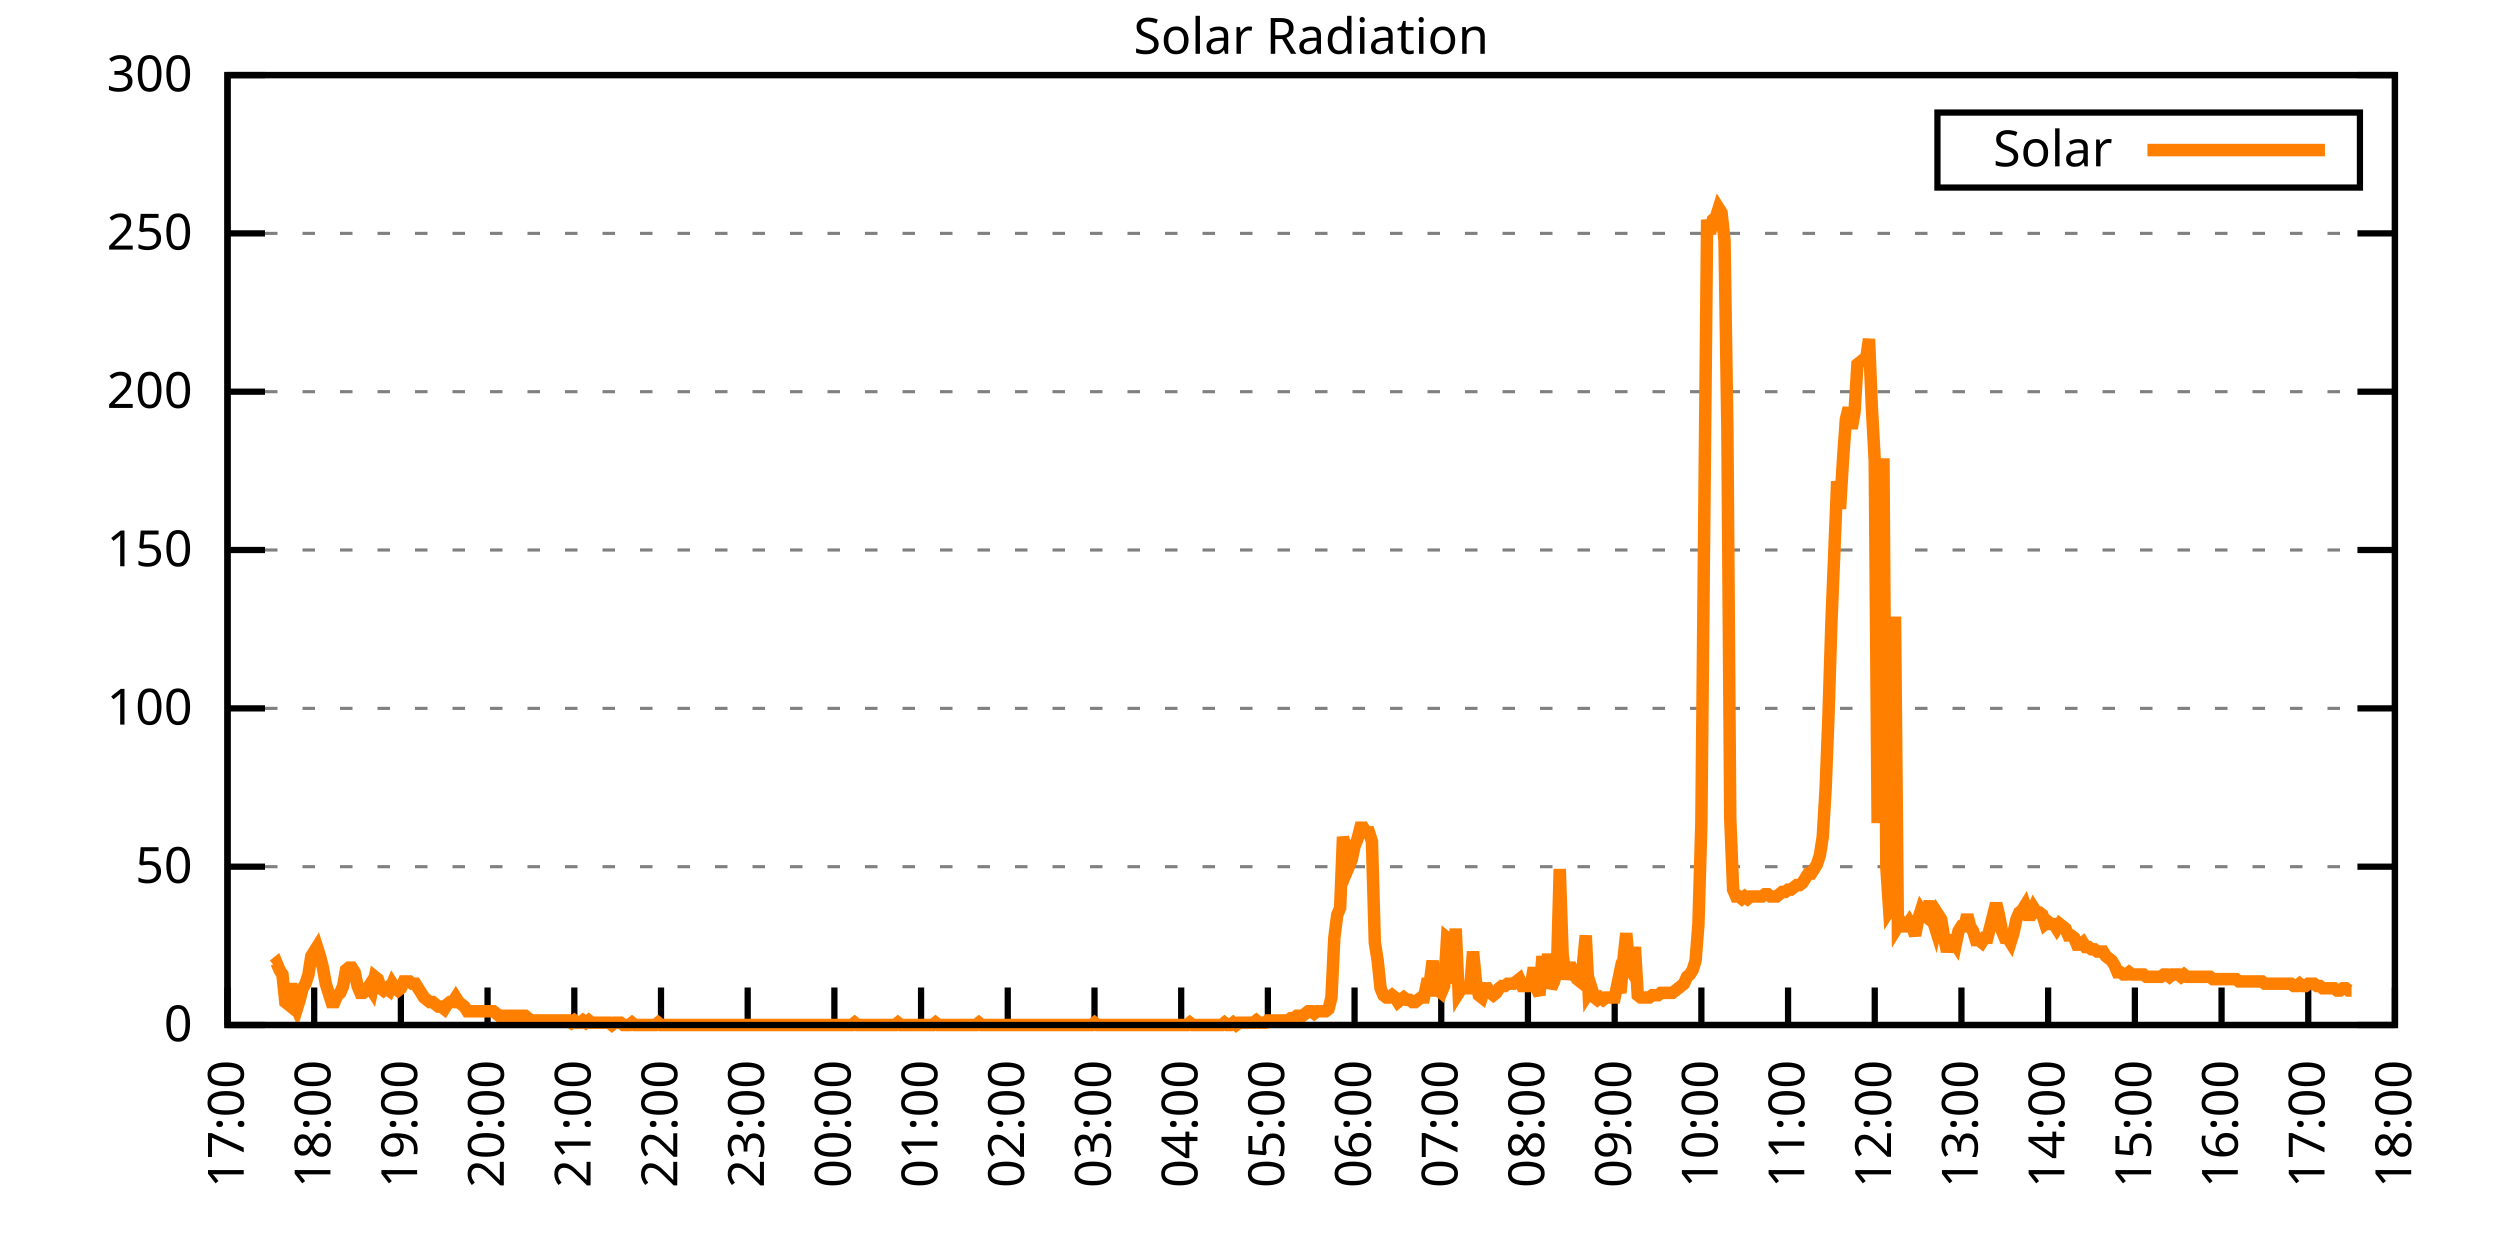
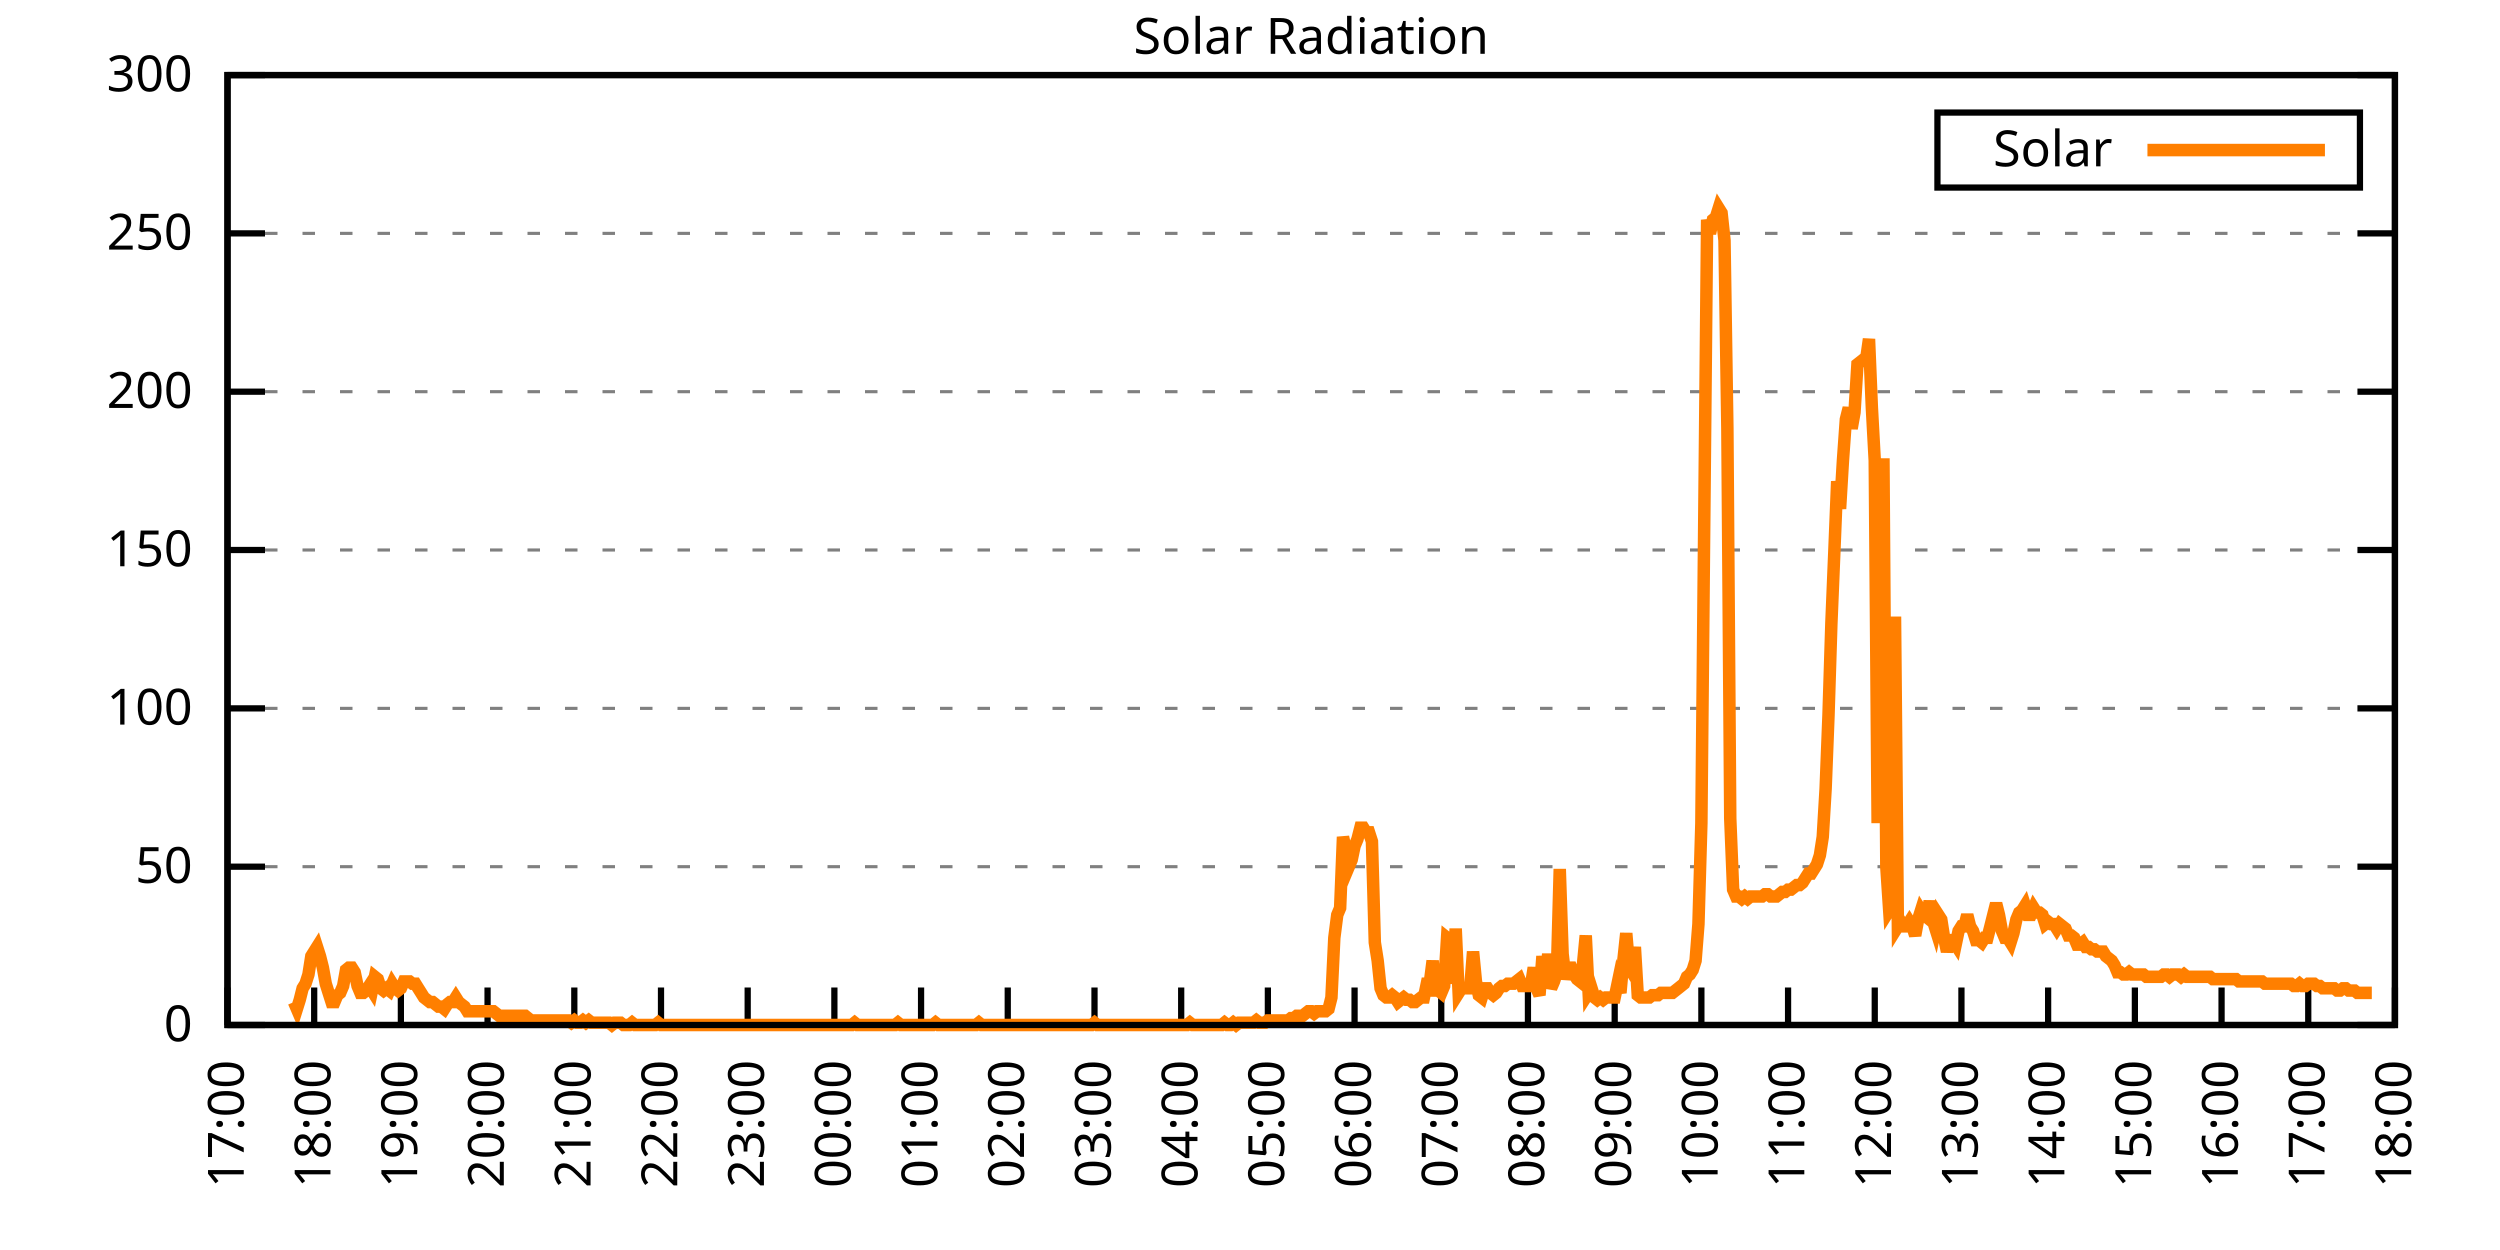
<svg xmlns="http://www.w3.org/2000/svg" xmlns:xlink="http://www.w3.org/1999/xlink" width="400" height="200" viewBox="0 0 400 200">
  <g id="gnuplot_canvas">
    <rect x="0" y="0" width="400" height="200" fill="none" />
    <defs>
      <circle id="gpDot" r="0.5" stroke-width="0.5" stroke="currentColor" />
      <path id="gpPt0" stroke-width="0.333" stroke="currentColor" d="M-1,0 h2 M0,-1 v2" />
      <path id="gpPt1" stroke-width="0.333" stroke="currentColor" d="M-1,-1 L1,1 M1,-1 L-1,1" />
      <path id="gpPt2" stroke-width="0.333" stroke="currentColor" d="M-1,0 L1,0 M0,-1 L0,1 M-1,-1 L1,1 M-1,1 L1,-1" />
      <rect id="gpPt3" stroke-width="0.333" stroke="currentColor" x="-1" y="-1" width="2" height="2" />
      <rect id="gpPt4" stroke-width="0.333" stroke="currentColor" fill="currentColor" x="-1" y="-1" width="2" height="2" />
      <circle id="gpPt5" stroke-width="0.333" stroke="currentColor" cx="0" cy="0" r="1" />
      <use xlink:href="#gpPt5" id="gpPt6" fill="currentColor" stroke="none" />
      <path id="gpPt7" stroke-width="0.333" stroke="currentColor" d="M0,-1.33 L-1.33,0.67 L1.33,0.67 z" />
      <use xlink:href="#gpPt7" id="gpPt8" fill="currentColor" stroke="none" />
      <use xlink:href="#gpPt7" id="gpPt9" stroke="currentColor" transform="rotate(180)" />
      <use xlink:href="#gpPt9" id="gpPt10" fill="currentColor" stroke="none" />
      <use xlink:href="#gpPt3" id="gpPt11" stroke="currentColor" transform="rotate(45)" />
      <use xlink:href="#gpPt11" id="gpPt12" fill="currentColor" stroke="none" />
      <path id="gpPt13" stroke-width="0.333" stroke="currentColor" d="M0,1.330 L1.265,0.411 L0.782,-1.067 L-0.782,-1.076 L-1.265,0.411 z" />
      <use xlink:href="#gpPt13" id="gpPt14" fill="currentColor" stroke="none" />
      <filter id="textbox" filterUnits="objectBoundingBox" x="0" y="0" height="1" width="1">
        <feFlood flood-color="white" flood-opacity="1" result="bgnd" />
        <feComposite in="SourceGraphic" in2="bgnd" operator="atop" />
      </filter>
      <filter id="greybox" filterUnits="objectBoundingBox" x="0" y="0" height="1" width="1">
        <feFlood flood-color="lightgrey" flood-opacity="1" result="grey" />
        <feComposite in="SourceGraphic" in2="grey" operator="atop" />
      </filter>
    </defs>
    <g fill="none" color="white" stroke="currentColor" stroke-width="1.00" stroke-linecap="butt" stroke-linejoin="miter">
</g>
    <g fill="none" color="black" stroke="currentColor" stroke-width="1.00" stroke-linecap="butt" stroke-linejoin="miter">
      <g stroke="none" shape-rendering="crispEdges">
        <polygon fill="rgb(255, 255, 255)" points="36.40,164.00 383.18,164.00 383.18,12.02 36.40,12.02 " />
      </g>
    </g>
    <g fill="none" color="black" stroke="currentColor" stroke-width="1.00" stroke-linecap="butt" stroke-linejoin="miter">
</g>
    <g fill="none" color="black" stroke="black" stroke-width="0.50" stroke-linecap="butt" stroke-linejoin="miter">
</g>
    <g fill="none" color="gray" stroke="currentColor" stroke-width="0.50" stroke-linecap="butt" stroke-linejoin="miter">
      <path stroke="gray" stroke-dasharray="2,4" class="gridline" d="M36.40,164.00 L383.19,164.00  " />
    </g>
    <g fill="none" color="gray" stroke="gray" stroke-width="1.00" stroke-linecap="butt" stroke-linejoin="miter">
</g>
    <g fill="none" color="black" stroke="currentColor" stroke-width="1.00" stroke-linecap="butt" stroke-linejoin="miter">
      <path stroke="black" d="M36.40,164.00 L42.40,164.00 M383.19,164.00 L377.19,164.00  " />
      <g transform="translate(30.80,166.60)" stroke="none" fill="black" font-family="Sans" font-size="8.00" text-anchor="end">
        <text>
          <tspan font-family="Sans"> 0</tspan>
        </text>
      </g>
    </g>
    <g fill="none" color="black" stroke="currentColor" stroke-width="1.00" stroke-linecap="butt" stroke-linejoin="miter">
</g>
    <g fill="none" color="black" stroke="black" stroke-width="0.50" stroke-linecap="butt" stroke-linejoin="miter">
</g>
    <g fill="none" color="gray" stroke="currentColor" stroke-width="0.50" stroke-linecap="butt" stroke-linejoin="miter">
      <path stroke="gray" stroke-dasharray="2,4" class="gridline" d="M36.40,138.67 L383.19,138.67  " />
    </g>
    <g fill="none" color="gray" stroke="gray" stroke-width="1.00" stroke-linecap="butt" stroke-linejoin="miter">
</g>
    <g fill="none" color="black" stroke="currentColor" stroke-width="1.00" stroke-linecap="butt" stroke-linejoin="miter">
      <path stroke="black" d="M36.40,138.67 L42.40,138.67 M383.19,138.67 L377.19,138.67  " />
      <g transform="translate(30.80,141.27)" stroke="none" fill="black" font-family="Sans" font-size="8.00" text-anchor="end">
        <text>
          <tspan font-family="Sans"> 50</tspan>
        </text>
      </g>
    </g>
    <g fill="none" color="black" stroke="currentColor" stroke-width="1.00" stroke-linecap="butt" stroke-linejoin="miter">
</g>
    <g fill="none" color="black" stroke="black" stroke-width="0.50" stroke-linecap="butt" stroke-linejoin="miter">
</g>
    <g fill="none" color="gray" stroke="currentColor" stroke-width="0.50" stroke-linecap="butt" stroke-linejoin="miter">
      <path stroke="gray" stroke-dasharray="2,4" class="gridline" d="M36.40,113.34 L383.19,113.34  " />
    </g>
    <g fill="none" color="gray" stroke="gray" stroke-width="1.00" stroke-linecap="butt" stroke-linejoin="miter">
</g>
    <g fill="none" color="black" stroke="currentColor" stroke-width="1.00" stroke-linecap="butt" stroke-linejoin="miter">
      <path stroke="black" d="M36.40,113.34 L42.40,113.34 M383.19,113.34 L377.19,113.34  " />
      <g transform="translate(30.80,115.94)" stroke="none" fill="black" font-family="Sans" font-size="8.00" text-anchor="end">
        <text>
          <tspan font-family="Sans"> 100</tspan>
        </text>
      </g>
    </g>
    <g fill="none" color="black" stroke="currentColor" stroke-width="1.00" stroke-linecap="butt" stroke-linejoin="miter">
</g>
    <g fill="none" color="black" stroke="black" stroke-width="0.50" stroke-linecap="butt" stroke-linejoin="miter">
</g>
    <g fill="none" color="gray" stroke="currentColor" stroke-width="0.50" stroke-linecap="butt" stroke-linejoin="miter">
      <path stroke="gray" stroke-dasharray="2,4" class="gridline" d="M36.40,88.00 L383.19,88.00  " />
    </g>
    <g fill="none" color="gray" stroke="gray" stroke-width="1.00" stroke-linecap="butt" stroke-linejoin="miter">
</g>
    <g fill="none" color="black" stroke="currentColor" stroke-width="1.00" stroke-linecap="butt" stroke-linejoin="miter">
      <path stroke="black" d="M36.40,88.00 L42.40,88.00 M383.19,88.00 L377.19,88.00  " />
      <g transform="translate(30.80,90.60)" stroke="none" fill="black" font-family="Sans" font-size="8.00" text-anchor="end">
        <text>
          <tspan font-family="Sans"> 150</tspan>
        </text>
      </g>
    </g>
    <g fill="none" color="black" stroke="currentColor" stroke-width="1.00" stroke-linecap="butt" stroke-linejoin="miter">
</g>
    <g fill="none" color="black" stroke="black" stroke-width="0.50" stroke-linecap="butt" stroke-linejoin="miter">
</g>
    <g fill="none" color="gray" stroke="currentColor" stroke-width="0.50" stroke-linecap="butt" stroke-linejoin="miter">
      <path stroke="gray" stroke-dasharray="2,4" class="gridline" d="M36.40,62.67 L383.19,62.67  " />
    </g>
    <g fill="none" color="gray" stroke="gray" stroke-width="1.00" stroke-linecap="butt" stroke-linejoin="miter">
</g>
    <g fill="none" color="black" stroke="currentColor" stroke-width="1.00" stroke-linecap="butt" stroke-linejoin="miter">
      <path stroke="black" d="M36.40,62.67 L42.40,62.67 M383.19,62.67 L377.19,62.67  " />
      <g transform="translate(30.80,65.27)" stroke="none" fill="black" font-family="Sans" font-size="8.00" text-anchor="end">
        <text>
          <tspan font-family="Sans"> 200</tspan>
        </text>
      </g>
    </g>
    <g fill="none" color="black" stroke="currentColor" stroke-width="1.00" stroke-linecap="butt" stroke-linejoin="miter">
</g>
    <g fill="none" color="black" stroke="black" stroke-width="0.50" stroke-linecap="butt" stroke-linejoin="miter">
</g>
    <g fill="none" color="gray" stroke="currentColor" stroke-width="0.50" stroke-linecap="butt" stroke-linejoin="miter">
      <path stroke="gray" stroke-dasharray="2,4" class="gridline" d="M36.40,37.34 L383.19,37.34  " />
    </g>
    <g fill="none" color="gray" stroke="gray" stroke-width="1.00" stroke-linecap="butt" stroke-linejoin="miter">
</g>
    <g fill="none" color="black" stroke="currentColor" stroke-width="1.00" stroke-linecap="butt" stroke-linejoin="miter">
      <path stroke="black" d="M36.40,37.34 L42.40,37.34 M383.19,37.34 L377.19,37.34  " />
      <g transform="translate(30.80,39.94)" stroke="none" fill="black" font-family="Sans" font-size="8.00" text-anchor="end">
        <text>
          <tspan font-family="Sans"> 250</tspan>
        </text>
      </g>
    </g>
    <g fill="none" color="black" stroke="currentColor" stroke-width="1.00" stroke-linecap="butt" stroke-linejoin="miter">
</g>
    <g fill="none" color="black" stroke="black" stroke-width="0.50" stroke-linecap="butt" stroke-linejoin="miter">
</g>
    <g fill="none" color="gray" stroke="currentColor" stroke-width="0.50" stroke-linecap="butt" stroke-linejoin="miter">
      <path stroke="gray" stroke-dasharray="2,4" class="gridline" d="M36.40,12.01 L383.19,12.01  " />
    </g>
    <g fill="none" color="gray" stroke="gray" stroke-width="1.00" stroke-linecap="butt" stroke-linejoin="miter">
</g>
    <g fill="none" color="black" stroke="currentColor" stroke-width="1.00" stroke-linecap="butt" stroke-linejoin="miter">
      <path stroke="black" d="M36.40,12.01 L42.40,12.01 M383.19,12.01 L377.19,12.01  " />
      <g transform="translate(30.80,14.61)" stroke="none" fill="black" font-family="Sans" font-size="8.00" text-anchor="end">
        <text>
          <tspan font-family="Sans"> 300</tspan>
        </text>
      </g>
    </g>
    <g fill="none" color="black" stroke="currentColor" stroke-width="1.00" stroke-linecap="butt" stroke-linejoin="miter">
      <path stroke="black" d="M36.40,164.00 L36.40,158.00  " />
      <g transform="translate(39.00,169.60) rotate(270.00)" stroke="none" fill="black" font-family="Sans" font-size="8.00" text-anchor="end">
        <text>
          <tspan font-family="Sans">17:00</tspan>
        </text>
      </g>
    </g>
    <g fill="none" color="black" stroke="currentColor" stroke-width="1.00" stroke-linecap="butt" stroke-linejoin="miter">
      <path stroke="black" d="M50.27,164.00 L50.27,158.00  " />
      <g transform="translate(52.87,169.60) rotate(270.00)" stroke="none" fill="black" font-family="Sans" font-size="8.00" text-anchor="end">
        <text>
          <tspan font-family="Sans">18:00</tspan>
        </text>
      </g>
    </g>
    <g fill="none" color="black" stroke="currentColor" stroke-width="1.00" stroke-linecap="butt" stroke-linejoin="miter">
      <path stroke="black" d="M64.14,164.00 L64.14,158.00  " />
      <g transform="translate(66.74,169.60) rotate(270.00)" stroke="none" fill="black" font-family="Sans" font-size="8.00" text-anchor="end">
        <text>
          <tspan font-family="Sans">19:00</tspan>
        </text>
      </g>
    </g>
    <g fill="none" color="black" stroke="currentColor" stroke-width="1.00" stroke-linecap="butt" stroke-linejoin="miter">
      <path stroke="black" d="M78.01,164.00 L78.01,158.00  " />
      <g transform="translate(80.61,169.60) rotate(270.00)" stroke="none" fill="black" font-family="Sans" font-size="8.00" text-anchor="end">
        <text>
          <tspan font-family="Sans">20:00</tspan>
        </text>
      </g>
    </g>
    <g fill="none" color="black" stroke="currentColor" stroke-width="1.00" stroke-linecap="butt" stroke-linejoin="miter">
      <path stroke="black" d="M91.89,164.00 L91.89,158.00  " />
      <g transform="translate(94.49,169.60) rotate(270.00)" stroke="none" fill="black" font-family="Sans" font-size="8.00" text-anchor="end">
        <text>
          <tspan font-family="Sans">21:00</tspan>
        </text>
      </g>
    </g>
    <g fill="none" color="black" stroke="currentColor" stroke-width="1.00" stroke-linecap="butt" stroke-linejoin="miter">
      <path stroke="black" d="M105.76,164.00 L105.76,158.00  " />
      <g transform="translate(108.36,169.60) rotate(270.00)" stroke="none" fill="black" font-family="Sans" font-size="8.00" text-anchor="end">
        <text>
          <tspan font-family="Sans">22:00</tspan>
        </text>
      </g>
    </g>
    <g fill="none" color="black" stroke="currentColor" stroke-width="1.00" stroke-linecap="butt" stroke-linejoin="miter">
      <path stroke="black" d="M119.63,164.00 L119.63,158.00  " />
      <g transform="translate(122.23,169.60) rotate(270.00)" stroke="none" fill="black" font-family="Sans" font-size="8.00" text-anchor="end">
        <text>
          <tspan font-family="Sans">23:00</tspan>
        </text>
      </g>
    </g>
    <g fill="none" color="black" stroke="currentColor" stroke-width="1.00" stroke-linecap="butt" stroke-linejoin="miter">
      <path stroke="black" d="M133.50,164.00 L133.50,158.00  " />
      <g transform="translate(136.10,169.60) rotate(270.00)" stroke="none" fill="black" font-family="Sans" font-size="8.00" text-anchor="end">
        <text>
          <tspan font-family="Sans">00:00</tspan>
        </text>
      </g>
    </g>
    <g fill="none" color="black" stroke="currentColor" stroke-width="1.00" stroke-linecap="butt" stroke-linejoin="miter">
      <path stroke="black" d="M147.37,164.00 L147.37,158.00  " />
      <g transform="translate(149.97,169.60) rotate(270.00)" stroke="none" fill="black" font-family="Sans" font-size="8.00" text-anchor="end">
        <text>
          <tspan font-family="Sans">01:00</tspan>
        </text>
      </g>
    </g>
    <g fill="none" color="black" stroke="currentColor" stroke-width="1.00" stroke-linecap="butt" stroke-linejoin="miter">
      <path stroke="black" d="M161.24,164.00 L161.24,158.00  " />
      <g transform="translate(163.84,169.60) rotate(270.00)" stroke="none" fill="black" font-family="Sans" font-size="8.00" text-anchor="end">
        <text>
          <tspan font-family="Sans">02:00</tspan>
        </text>
      </g>
    </g>
    <g fill="none" color="black" stroke="currentColor" stroke-width="1.00" stroke-linecap="butt" stroke-linejoin="miter">
      <path stroke="black" d="M175.12,164.00 L175.12,158.00  " />
      <g transform="translate(177.72,169.60) rotate(270.00)" stroke="none" fill="black" font-family="Sans" font-size="8.00" text-anchor="end">
        <text>
          <tspan font-family="Sans">03:00</tspan>
        </text>
      </g>
    </g>
    <g fill="none" color="black" stroke="currentColor" stroke-width="1.00" stroke-linecap="butt" stroke-linejoin="miter">
      <path stroke="black" d="M188.99,164.00 L188.99,158.00  " />
      <g transform="translate(191.59,169.60) rotate(270.00)" stroke="none" fill="black" font-family="Sans" font-size="8.00" text-anchor="end">
        <text>
          <tspan font-family="Sans">04:00</tspan>
        </text>
      </g>
    </g>
    <g fill="none" color="black" stroke="currentColor" stroke-width="1.00" stroke-linecap="butt" stroke-linejoin="miter">
      <path stroke="black" d="M202.86,164.00 L202.86,158.00  " />
      <g transform="translate(205.46,169.60) rotate(270.00)" stroke="none" fill="black" font-family="Sans" font-size="8.00" text-anchor="end">
        <text>
          <tspan font-family="Sans">05:00</tspan>
        </text>
      </g>
    </g>
    <g fill="none" color="black" stroke="currentColor" stroke-width="1.00" stroke-linecap="butt" stroke-linejoin="miter">
      <path stroke="black" d="M216.73,164.00 L216.73,158.00  " />
      <g transform="translate(219.33,169.60) rotate(270.00)" stroke="none" fill="black" font-family="Sans" font-size="8.00" text-anchor="end">
        <text>
          <tspan font-family="Sans">06:00</tspan>
        </text>
      </g>
    </g>
    <g fill="none" color="black" stroke="currentColor" stroke-width="1.00" stroke-linecap="butt" stroke-linejoin="miter">
      <path stroke="black" d="M230.60,164.00 L230.60,158.00  " />
      <g transform="translate(233.20,169.60) rotate(270.00)" stroke="none" fill="black" font-family="Sans" font-size="8.00" text-anchor="end">
        <text>
          <tspan font-family="Sans">07:00</tspan>
        </text>
      </g>
    </g>
    <g fill="none" color="black" stroke="currentColor" stroke-width="1.00" stroke-linecap="butt" stroke-linejoin="miter">
      <path stroke="black" d="M244.47,164.00 L244.47,158.00  " />
      <g transform="translate(247.07,169.60) rotate(270.00)" stroke="none" fill="black" font-family="Sans" font-size="8.00" text-anchor="end">
        <text>
          <tspan font-family="Sans">08:00</tspan>
        </text>
      </g>
    </g>
    <g fill="none" color="black" stroke="currentColor" stroke-width="1.00" stroke-linecap="butt" stroke-linejoin="miter">
      <path stroke="black" d="M258.35,164.00 L258.35,158.00  " />
      <g transform="translate(260.95,169.60) rotate(270.00)" stroke="none" fill="black" font-family="Sans" font-size="8.00" text-anchor="end">
        <text>
          <tspan font-family="Sans">09:00</tspan>
        </text>
      </g>
    </g>
    <g fill="none" color="black" stroke="currentColor" stroke-width="1.00" stroke-linecap="butt" stroke-linejoin="miter">
      <path stroke="black" d="M272.22,164.00 L272.22,158.00  " />
      <g transform="translate(274.82,169.60) rotate(270.00)" stroke="none" fill="black" font-family="Sans" font-size="8.00" text-anchor="end">
        <text>
          <tspan font-family="Sans">10:00</tspan>
        </text>
      </g>
    </g>
    <g fill="none" color="black" stroke="currentColor" stroke-width="1.00" stroke-linecap="butt" stroke-linejoin="miter">
      <path stroke="black" d="M286.09,164.00 L286.09,158.00  " />
      <g transform="translate(288.69,169.60) rotate(270.00)" stroke="none" fill="black" font-family="Sans" font-size="8.00" text-anchor="end">
        <text>
          <tspan font-family="Sans">11:00</tspan>
        </text>
      </g>
    </g>
    <g fill="none" color="black" stroke="currentColor" stroke-width="1.00" stroke-linecap="butt" stroke-linejoin="miter">
      <path stroke="black" d="M299.96,164.00 L299.96,158.00  " />
      <g transform="translate(302.56,169.60) rotate(270.00)" stroke="none" fill="black" font-family="Sans" font-size="8.00" text-anchor="end">
        <text>
          <tspan font-family="Sans">12:00</tspan>
        </text>
      </g>
    </g>
    <g fill="none" color="black" stroke="currentColor" stroke-width="1.00" stroke-linecap="butt" stroke-linejoin="miter">
      <path stroke="black" d="M313.83,164.00 L313.83,158.00  " />
      <g transform="translate(316.43,169.60) rotate(270.00)" stroke="none" fill="black" font-family="Sans" font-size="8.00" text-anchor="end">
        <text>
          <tspan font-family="Sans">13:00</tspan>
        </text>
      </g>
    </g>
    <g fill="none" color="black" stroke="currentColor" stroke-width="1.00" stroke-linecap="butt" stroke-linejoin="miter">
      <path stroke="black" d="M327.70,164.00 L327.70,158.00  " />
      <g transform="translate(330.30,169.60) rotate(270.00)" stroke="none" fill="black" font-family="Sans" font-size="8.00" text-anchor="end">
        <text>
          <tspan font-family="Sans">14:00</tspan>
        </text>
      </g>
    </g>
    <g fill="none" color="black" stroke="currentColor" stroke-width="1.00" stroke-linecap="butt" stroke-linejoin="miter">
      <path stroke="black" d="M341.58,164.00 L341.58,158.00  " />
      <g transform="translate(344.18,169.60) rotate(270.00)" stroke="none" fill="black" font-family="Sans" font-size="8.00" text-anchor="end">
        <text>
          <tspan font-family="Sans">15:00</tspan>
        </text>
      </g>
    </g>
    <g fill="none" color="black" stroke="currentColor" stroke-width="1.00" stroke-linecap="butt" stroke-linejoin="miter">
      <path stroke="black" d="M355.45,164.00 L355.45,158.00  " />
      <g transform="translate(358.05,169.60) rotate(270.00)" stroke="none" fill="black" font-family="Sans" font-size="8.00" text-anchor="end">
        <text>
          <tspan font-family="Sans">16:00</tspan>
        </text>
      </g>
    </g>
    <g fill="none" color="black" stroke="currentColor" stroke-width="1.00" stroke-linecap="butt" stroke-linejoin="miter">
      <path stroke="black" d="M369.32,164.00 L369.32,158.00  " />
      <g transform="translate(371.92,169.60) rotate(270.00)" stroke="none" fill="black" font-family="Sans" font-size="8.00" text-anchor="end">
        <text>
          <tspan font-family="Sans">17:00</tspan>
        </text>
      </g>
    </g>
    <g fill="none" color="black" stroke="currentColor" stroke-width="1.00" stroke-linecap="butt" stroke-linejoin="miter">
      <path stroke="black" d="M383.19,164.00 L383.19,158.00  " />
      <g transform="translate(385.79,169.60) rotate(270.00)" stroke="none" fill="black" font-family="Sans" font-size="8.00" text-anchor="end">
        <text>
          <tspan font-family="Sans">18:00</tspan>
        </text>
      </g>
    </g>
    <g fill="none" color="black" stroke="currentColor" stroke-width="1.00" stroke-linecap="butt" stroke-linejoin="miter">
</g>
    <g fill="none" color="black" stroke="currentColor" stroke-width="1.00" stroke-linecap="butt" stroke-linejoin="miter">
      <path stroke="black" d="M36.40,12.01 L36.40,164.00 L383.19,164.00 L383.19,12.01 L36.40,12.01 Z  " />
    </g>
    <g fill="none" color="black" stroke="currentColor" stroke-width="1.00" stroke-linecap="butt" stroke-linejoin="miter">
</g>
    <g fill="none" color="black" stroke="currentColor" stroke-width="1.00" stroke-linecap="butt" stroke-linejoin="miter">
      <path stroke="black" d="M309.99,30.01 L309.99,18.01 L377.59,18.01 L377.59,30.01 L309.99,30.01 Z  " />
    </g>
    <g id="Solar_Radiation_plot_1">
      <g fill="none" color="white" stroke="black" stroke-width="2.00" stroke-linecap="butt" stroke-linejoin="miter">
</g>
      <g fill="none" color="black" stroke="currentColor" stroke-width="2.00" stroke-linecap="butt" stroke-linejoin="miter">
        <g transform="translate(337.99,26.61)" stroke="none" fill="black" font-family="Sans" font-size="8.00" text-anchor="end">
          <text>
            <tspan font-family="Sans">Solar</tspan>
          </text>
        </g>
      </g>
      <g fill="none" color="black" stroke="currentColor" stroke-width="2.00" stroke-linecap="butt" stroke-linejoin="miter">
-         <path stroke="rgb(255, 127,   0)" d="M343.59,24.01 L371.99,24.01 M43.80,154.46 L44.26,154.09 L44.72,155.19 L45.19,155.92 L45.65,160.33 L46.11,160.70   L46.57,157.39 L47.03,160.33 L47.50,161.43 L47.96,159.96 L48.42,158.13 L48.88,157.39 L49.35,155.92 L49.81,152.99   L50.27,152.25 L50.73,151.52 L51.20,152.99 L51.66,154.82 L52.12,157.39 L52.58,158.86 L53.05,160.33 L53.51,160.33   L53.97,159.23 L54.43,158.86 L54.90,157.76 L55.36,155.19 L55.82,154.82 L56.28,154.82 L56.75,155.56 L57.21,157.76   L57.67,158.86 L58.13,158.86 L58.59,158.49 L59.06,157.76 L59.52,158.49 L59.98,156.29 L60.44,156.66 L60.91,158.13   L61.37,158.49 L61.83,158.13 L62.29,158.49 L62.76,157.39 L63.22,158.13 L63.68,158.49 L64.14,158.13 L64.61,157.03   L65.07,157.03 L65.53,157.03 L65.99,157.39 L66.46,157.39 L66.92,158.13 L67.38,158.86 L67.84,159.60 L68.30,159.96   L68.77,160.33 L69.23,160.33 L69.69,160.70 L70.15,161.06 L70.62,161.06 L71.08,161.43 L71.54,160.70 L72.00,160.33   L72.47,160.33 L72.93,159.60 L73.39,160.33 L73.85,160.70 L74.32,161.06 L74.78,161.80 L75.24,161.80 L75.70,161.80   L76.17,161.80 L76.63,161.80 L77.09,161.80 L77.55,161.80 L78.01,161.80 L78.48,161.80 L78.94,161.80 L79.40,162.16   L79.86,162.53 L80.33,162.53 L80.79,162.53 L81.25,162.53 L81.71,162.53 L82.18,162.53 L82.64,162.53 L83.10,162.53   L83.56,162.53 L84.03,162.53 L84.49,162.90 L84.95,163.27 L85.41,163.27 L85.88,163.27 L86.34,163.27 L86.80,163.27   L87.26,163.27 L87.72,163.27 L88.19,163.27 L88.65,163.27 L89.11,163.27 L89.57,163.27 L90.04,163.27 L90.50,163.27   L90.96,163.27 L91.42,163.63 L91.89,163.27 L92.35,163.63 L92.81,163.63 L93.27,163.27 L93.74,163.63 L94.20,163.27   L94.66,163.63 L95.12,163.63 L95.59,163.63 L96.05,163.63 L96.51,163.63 L96.97,163.63 L97.44,163.63 L97.90,164.00   L98.36,163.63 L98.82,163.63 L99.28,163.63 L99.75,164.00 L100.21,164.00 L100.67,164.00 L101.13,163.63 L101.60,164.00   L102.06,164.00 L102.52,164.00 L102.98,164.00 L103.45,164.00 L103.91,164.00 L104.37,164.00 L104.83,164.00 L105.30,163.63   L105.76,164.00 L106.22,164.00 L106.68,164.00 L107.15,164.00 L107.61,164.00 L108.07,164.00 L108.53,164.00 L108.99,164.00   L109.46,164.00 L109.92,164.00 L110.38,164.00 L110.84,164.00 L111.31,164.00 L111.77,164.00 L112.23,164.00 L112.69,164.00   L113.16,164.00 L113.62,164.00 L114.08,164.00 L114.54,164.00 L115.01,164.00 L115.47,164.00 L115.93,164.00 L116.39,164.00   L116.86,164.00 L117.32,164.00 L117.78,164.00 L118.24,164.00 L118.70,164.00 L119.17,164.00 L119.63,164.00 L120.09,164.00   L120.55,164.00 L121.02,164.00 L121.48,164.00 L121.94,164.00 L122.40,164.00 L122.87,164.00 L123.33,164.00 L123.79,164.00   L124.25,164.00 L124.72,164.00 L125.18,164.00 L125.64,164.00 L126.10,164.00 L126.57,164.00 L127.03,164.00 L127.49,164.00   L127.95,164.00 L128.41,164.00 L128.88,164.00 L129.34,164.00 L129.80,164.00 L130.26,164.00 L130.73,164.00 L131.19,164.00   L131.65,164.00 L132.11,164.00 L132.58,164.00 L133.04,164.00 L133.50,164.00 L133.96,164.00 L134.43,164.00 L134.89,164.00   L135.35,164.00 L135.81,164.00 L136.28,164.00 L136.74,163.63 L137.20,164.00 L137.66,164.00 L138.13,164.00 L138.59,164.00   L139.05,164.00 L139.51,164.00 L139.97,164.00 L140.44,164.00 L140.90,164.00 L141.36,164.00 L141.82,164.00 L142.29,164.00   L142.75,164.00 L143.21,164.00 L143.67,163.63 L144.14,164.00 L144.60,164.00 L145.06,164.00 L145.52,164.00 L145.99,164.00   L146.45,164.00 L146.91,164.00 L147.37,164.00 L147.84,164.00 L148.30,164.00 L148.76,164.00 L149.22,164.00 L149.68,163.63   L150.15,164.00 L150.61,164.00 L151.07,164.00 L151.53,164.00 L152.00,164.00 L152.46,164.00 L152.92,164.00 L153.38,164.00   L153.85,164.00 L154.31,164.00 L154.77,164.00 L155.23,164.00 L155.70,164.00 L156.16,164.00 L156.62,163.63 L157.08,164.00   L157.55,164.00 L158.01,164.00 L158.47,164.00 L158.93,164.00 L159.39,164.00 L159.86,164.00 L160.32,164.00 L160.78,164.00   L161.24,164.00 L161.71,164.00 L162.17,164.00 L162.63,164.00 L163.09,164.00 L163.56,164.00 L164.02,164.00 L164.48,164.00   L164.94,164.00 L165.41,164.00 L165.87,164.00 L166.33,164.00 L166.79,164.00 L167.26,164.00 L167.72,164.00 L168.18,164.00   L168.64,164.00 L169.10,164.00 L169.57,164.00 L170.03,164.00 L170.49,164.00 L170.95,164.00 L171.42,164.00 L171.88,164.00   L172.34,164.00 L172.80,164.00 L173.27,164.00 L173.73,164.00 L174.19,164.00 L174.65,164.00 L175.12,163.63 L175.58,164.00   L176.04,164.00 L176.50,164.00 L176.97,164.00 L177.43,164.00 L177.89,164.00 L178.35,164.00 L178.82,164.00 L179.28,164.00   L179.74,164.00 L180.20,164.00 L180.66,164.00 L181.13,164.00 L181.59,164.00 L182.05,164.00 L182.51,164.00 L182.98,164.00   L183.44,164.00 L183.90,164.00 L184.36,164.00 L184.83,164.00 L185.29,164.00 L185.75,164.00 L186.21,164.00 L186.68,164.00   L187.14,164.00 L187.60,164.00 L188.06,164.00 L188.53,164.00 L188.99,164.00 L189.45,164.00 L189.91,164.00 L190.37,163.63   L190.84,164.00 L191.30,164.00 L191.76,164.00 L192.22,164.00 L192.69,164.00 L193.15,164.00 L193.61,164.00 L194.07,164.00   L194.54,164.00 L195.00,164.00 L195.46,164.00 L195.92,163.63 L196.39,164.00 L196.85,164.00 L197.31,163.63 L197.77,164.00   L198.24,163.63 L198.70,163.63 L199.16,163.63 L199.62,163.63 L200.08,163.63 L200.55,163.63 L201.01,163.27 L201.47,163.63   L201.93,163.63 L202.40,163.63 L202.86,163.27 L203.32,163.27 L203.78,163.27 L204.25,163.27 L204.71,163.27 L205.17,163.27   L205.63,163.27 L206.10,163.27 L206.56,162.90 L207.02,162.90 L207.48,162.53 L207.95,162.53 L208.41,162.53 L208.87,162.16   L209.33,161.80 L209.80,161.80 L210.26,162.16 L210.72,161.80 L211.18,161.80 L211.64,161.80 L212.11,161.80 L212.57,161.43   L213.03,159.60 L213.49,150.05 L213.96,146.38 L214.42,145.28 L214.88,133.90 L215.34,136.10 L215.81,138.67 L216.27,137.57   L216.73,135.37 L217.19,134.27 L217.66,132.43 L218.12,132.43 L218.58,133.17 L219.04,133.17 L219.51,134.63 L219.97,150.79   L220.43,153.72 L220.89,158.13 L221.35,159.23 L221.82,159.60 L222.28,159.60 L222.74,159.23 L223.20,159.60 L223.67,160.33   L224.13,159.96 L224.59,159.60 L225.05,159.96 L225.52,159.96 L225.98,160.33 L226.44,160.33 L226.90,159.96 L227.37,159.60   L227.83,159.60 L228.29,157.39 L228.75,157.39 L229.22,153.72 L229.68,158.49 L230.14,158.49 L230.60,158.86 L231.06,157.76   L231.53,150.05 L231.99,150.42 L232.45,157.39 L232.91,148.58 L233.38,158.86 L233.84,158.13 L234.30,158.13 L234.76,158.13   L235.23,158.13 L235.69,152.25 L236.15,157.03 L236.61,159.23 L237.08,159.60 L237.54,158.13 L238.00,158.13 L238.46,158.86   L238.93,159.23 L239.39,158.86 L239.85,158.13 L240.31,157.76 L240.77,157.76 L241.24,157.39 L241.70,157.39 L242.16,157.39   L242.62,157.03 L243.09,156.66 L243.55,157.76 L244.01,157.76 L244.47,157.76 L244.94,157.76 L245.40,154.82 L245.86,158.13   L246.32,159.23 L246.79,152.99 L247.25,158.13 L247.71,152.62 L248.17,158.13 L248.64,157.03 L249.10,155.56 L249.56,139.04   L250.02,152.62 L250.49,156.66 L250.95,154.82 L251.41,154.82 L251.87,155.92 L252.33,156.66 L252.80,157.03 L253.26,154.46   L253.72,149.68 L254.18,158.86 L254.65,158.13 L255.11,159.60 L255.57,159.96 L256.03,159.60 L256.50,159.96 L256.96,159.60   L257.42,159.60 L257.88,159.60 L258.35,159.60 L258.81,157.39 L259.27,158.86 L259.73,153.72 L260.20,149.32 L260.66,154.82   L261.12,155.56 L261.58,151.52 L262.04,159.23 L262.51,159.60 L262.97,159.60 L263.43,159.60 L263.89,159.60 L264.36,159.23   L264.82,159.23 L265.28,159.23 L265.74,158.86 L266.21,158.86 L266.67,158.86 L267.13,158.86 L267.59,158.86 L268.06,158.49   L268.52,158.13 L268.98,157.76 L269.44,157.39 L269.91,156.29 L270.37,155.92 L270.83,155.19 L271.29,153.72 L271.75,147.85   L272.22,131.70 L272.68,83.24 L273.14,35.16 L273.60,37.36 L274.07,35.16 L274.53,34.79 L274.99,33.32 L275.45,34.06   L275.92,38.46 L276.38,68.56 L276.84,130.96 L277.30,142.34 L277.77,143.44 L278.23,143.44 L278.69,143.81 L279.15,143.44   L279.62,143.81 L280.08,143.44 L280.54,143.44 L281.00,143.44 L281.46,143.44 L281.93,143.44 L282.39,143.08 L282.85,143.08   L283.31,143.44 L283.78,143.44 L284.24,143.44 L284.70,143.08 L285.16,142.71 L285.63,142.71 L286.09,142.34 L286.55,142.34   L287.01,141.98 L287.48,141.61 L287.94,141.61 L288.40,141.24 L288.86,140.51 L289.33,139.77 L289.79,139.77 L290.25,139.04   L290.71,138.30 L291.18,136.84 L291.64,133.90 L292.10,126.19 L292.56,114.44 L293.02,99.76 L293.49,88.38 L293.95,77.00   L294.41,81.41 L294.87,73.70 L295.34,67.09 L295.80,65.26 L296.26,68.56 L296.72,65.99 L297.19,58.28 L297.65,57.92   L298.11,57.55 L298.57,57.55 L299.04,54.24 L299.50,65.26 L299.96,73.70 L300.42,131.70 L300.89,102.70 L301.35,73.33   L301.81,138.67 L302.27,145.65 L302.73,144.91 L303.20,98.66 L303.66,148.22 L304.12,147.48 L304.58,148.22 L305.05,148.22   L305.51,147.48 L305.97,148.22 L306.43,149.68 L306.90,147.11 L307.36,145.65 L307.82,146.38 L308.28,146.75 L308.75,144.18   L309.21,147.11 L309.67,148.58 L310.13,146.38 L310.60,147.11 L311.06,150.05 L311.52,152.25 L311.98,150.42 L312.44,150.42   L312.91,151.15 L313.37,148.95 L313.83,148.22 L314.29,148.22 L314.76,146.38 L315.22,148.22 L315.68,148.95 L316.14,150.42   L316.61,150.42 L317.07,150.79 L317.53,150.05 L317.99,150.05 L318.46,148.22 L318.92,146.38 L319.38,144.55 L319.84,146.38   L320.31,148.95 L320.77,150.05 L321.23,150.05 L321.69,150.79 L322.15,149.32 L322.62,147.11 L323.08,146.01 L323.54,145.65   L324.00,144.91 L324.47,146.38 L324.93,146.38 L325.39,145.28 L325.85,146.01 L326.32,146.01 L326.78,146.38 L327.24,147.85   L327.70,147.48 L328.17,147.85 L328.63,147.85 L329.09,148.58 L329.55,147.85 L330.02,148.22 L330.48,148.58 L330.94,149.68   L331.40,149.68 L331.87,150.05 L332.33,151.15 L332.79,151.15 L333.25,150.79 L333.71,151.52 L334.18,151.52 L334.64,151.89   L335.10,151.89 L335.56,152.25 L336.03,152.25 L336.49,152.25 L336.95,152.99 L337.41,153.35 L337.88,153.72 L338.34,154.46   L338.80,155.56 L339.26,155.56 L339.73,155.92 L340.19,155.92 L340.65,155.56 L341.11,155.92 L341.58,155.92 L342.04,155.92   L342.50,155.92 L342.96,155.92 L343.42,156.29 L343.89,156.29 L344.35,156.29 L344.81,156.29 L345.27,156.29 L345.74,156.29   L346.20,155.92 L346.66,155.92 L347.12,156.29 L347.59,155.92 L348.05,155.92 L348.51,155.92 L348.97,156.29 L349.44,155.92   L349.90,156.29 L350.36,156.29 L350.82,156.29 L351.29,156.29 L351.75,156.29 L352.21,156.29 L352.67,156.29 L353.13,156.29   L353.60,156.29 L354.06,156.66 L354.52,156.66 L354.98,156.66 L355.45,156.66 L355.91,156.66 L356.37,156.66 L356.83,156.66   L357.30,156.66 L357.76,156.66 L358.22,157.03 L358.68,157.03 L359.15,157.03 L359.61,157.03 L360.07,157.03 L360.53,157.03   L361.00,157.03 L361.46,157.03 L361.92,157.03 L362.38,157.39 L362.84,157.39 L363.31,157.39 L363.77,157.39 L364.23,157.39   L364.69,157.39 L365.16,157.39 L365.62,157.39 L366.08,157.39 L366.54,157.39 L367.01,157.76 L367.47,157.76 L367.93,157.39   L368.39,157.76 L368.86,157.76 L369.32,157.39 L369.78,157.39 L370.24,157.39 L370.71,157.76 L371.17,157.76 L371.63,158.13   L372.09,158.13 L372.56,158.13 L373.02,158.13 L373.48,158.13 L373.94,158.49 L374.40,158.49 L374.87,158.13 L375.33,158.13   L375.79,158.49 L376.25,158.49  " />
+         <path stroke="rgb(255, 127,   0)" d="M343.59,24.01 L371.99,24.01 M47.03,160.33 L47.50,161.43 L47.96,159.96 L48.42,158.13 L48.88,157.39 L49.35,155.92   L49.81,152.99 L50.27,152.25 L50.73,151.52 L51.20,152.99 L51.66,154.82 L52.12,157.39 L52.58,158.86 L53.05,160.33   L53.51,160.33 L53.97,159.23 L54.43,158.86 L54.90,157.76 L55.36,155.19 L55.82,154.82 L56.28,154.82 L56.75,155.56   L57.21,157.76 L57.67,158.86 L58.13,158.86 L58.59,158.49 L59.06,157.76 L59.52,158.49 L59.98,156.29 L60.44,156.66   L60.91,158.13 L61.37,158.49 L61.83,158.13 L62.29,158.49 L62.76,157.39 L63.22,158.13 L63.68,158.49 L64.14,158.13   L64.61,157.03 L65.07,157.03 L65.53,157.03 L65.99,157.39 L66.46,157.39 L66.92,158.13 L67.38,158.86 L67.84,159.60   L68.30,159.96 L68.77,160.33 L69.23,160.33 L69.69,160.70 L70.15,161.06 L70.62,161.06 L71.08,161.43 L71.54,160.70   L72.00,160.33 L72.47,160.33 L72.93,159.60 L73.39,160.33 L73.85,160.70 L74.32,161.06 L74.78,161.80 L75.24,161.80   L75.70,161.80 L76.17,161.80 L76.63,161.80 L77.09,161.80 L77.55,161.80 L78.01,161.80 L78.48,161.80 L78.94,161.80   L79.40,162.16 L79.86,162.53 L80.33,162.53 L80.79,162.53 L81.25,162.53 L81.71,162.53 L82.18,162.53 L82.64,162.53   L83.10,162.53 L83.56,162.53 L84.03,162.53 L84.49,162.90 L84.95,163.27 L85.41,163.27 L85.88,163.27 L86.34,163.27   L86.80,163.27 L87.26,163.27 L87.72,163.27 L88.19,163.27 L88.65,163.27 L89.11,163.27 L89.57,163.27 L90.04,163.27   L90.50,163.27 L90.96,163.27 L91.42,163.63 L91.89,163.27 L92.35,163.63 L92.81,163.63 L93.27,163.27 L93.74,163.63   L94.20,163.27 L94.66,163.63 L95.12,163.63 L95.59,163.63 L96.05,163.63 L96.51,163.63 L96.97,163.63 L97.44,163.63   L97.90,164.00 L98.36,163.63 L98.82,163.63 L99.28,163.63 L99.75,164.00 L100.21,164.00 L100.67,164.00 L101.13,163.63   L101.60,164.00 L102.06,164.00 L102.52,164.00 L102.98,164.00 L103.45,164.00 L103.91,164.00 L104.37,164.00 L104.83,164.00   L105.30,163.63 L105.76,164.00 L106.22,164.00 L106.68,164.00 L107.15,164.00 L107.61,164.00 L108.07,164.00 L108.53,164.00   L108.99,164.00 L109.46,164.00 L109.92,164.00 L110.38,164.00 L110.84,164.00 L111.31,164.00 L111.77,164.00 L112.23,164.00   L112.69,164.00 L113.16,164.00 L113.62,164.00 L114.08,164.00 L114.54,164.00 L115.01,164.00 L115.47,164.00 L115.93,164.00   L116.39,164.00 L116.86,164.00 L117.32,164.00 L117.78,164.00 L118.24,164.00 L118.70,164.00 L119.17,164.00 L119.63,164.00   L120.09,164.00 L120.55,164.00 L121.02,164.00 L121.48,164.00 L121.94,164.00 L122.40,164.00 L122.87,164.00 L123.33,164.00   L123.79,164.00 L124.25,164.00 L124.72,164.00 L125.18,164.00 L125.64,164.00 L126.10,164.00 L126.57,164.00 L127.03,164.00   L127.49,164.00 L127.95,164.00 L128.41,164.00 L128.88,164.00 L129.34,164.00 L129.80,164.00 L130.26,164.00 L130.73,164.00   L131.19,164.00 L131.65,164.00 L132.11,164.00 L132.58,164.00 L133.04,164.00 L133.50,164.00 L133.96,164.00 L134.43,164.00   L134.89,164.00 L135.35,164.00 L135.81,164.00 L136.28,164.00 L136.74,163.63 L137.20,164.00 L137.66,164.00 L138.13,164.00   L138.59,164.00 L139.05,164.00 L139.51,164.00 L139.97,164.00 L140.44,164.00 L140.90,164.00 L141.36,164.00 L141.82,164.00   L142.29,164.00 L142.75,164.00 L143.21,164.00 L143.67,163.63 L144.14,164.00 L144.60,164.00 L145.06,164.00 L145.52,164.00   L145.99,164.00 L146.45,164.00 L146.91,164.00 L147.37,164.00 L147.84,164.00 L148.30,164.00 L148.76,164.00 L149.22,164.00   L149.68,163.63 L150.15,164.00 L150.61,164.00 L151.07,164.00 L151.53,164.00 L152.00,164.00 L152.46,164.00 L152.92,164.00   L153.38,164.00 L153.85,164.00 L154.31,164.00 L154.77,164.00 L155.23,164.00 L155.70,164.00 L156.16,164.00 L156.62,163.63   L157.08,164.00 L157.55,164.00 L158.01,164.00 L158.47,164.00 L158.93,164.00 L159.39,164.00 L159.86,164.00 L160.32,164.00   L160.78,164.00 L161.24,164.00 L161.71,164.00 L162.17,164.00 L162.63,164.00 L163.09,164.00 L163.56,164.00 L164.02,164.00   L164.48,164.00 L164.94,164.00 L165.41,164.00 L165.87,164.00 L166.33,164.00 L166.79,164.00 L167.26,164.00 L167.72,164.00   L168.18,164.00 L168.64,164.00 L169.10,164.00 L169.57,164.00 L170.03,164.00 L170.49,164.00 L170.95,164.00 L171.42,164.00   L171.88,164.00 L172.34,164.00 L172.80,164.00 L173.27,164.00 L173.73,164.00 L174.19,164.00 L174.65,164.00 L175.12,163.63   L175.58,164.00 L176.04,164.00 L176.50,164.00 L176.97,164.00 L177.43,164.00 L177.89,164.00 L178.35,164.00 L178.82,164.00   L179.28,164.00 L179.74,164.00 L180.20,164.00 L180.66,164.00 L181.13,164.00 L181.59,164.00 L182.05,164.00 L182.51,164.00   L182.98,164.00 L183.44,164.00 L183.90,164.00 L184.36,164.00 L184.83,164.00 L185.29,164.00 L185.75,164.00 L186.21,164.00   L186.68,164.00 L187.14,164.00 L187.60,164.00 L188.06,164.00 L188.53,164.00 L188.99,164.00 L189.45,164.00 L189.91,164.00   L190.37,163.63 L190.84,164.00 L191.30,164.00 L191.76,164.00 L192.22,164.00 L192.69,164.00 L193.15,164.00 L193.61,164.00   L194.07,164.00 L194.54,164.00 L195.00,164.00 L195.46,164.00 L195.92,163.63 L196.39,164.00 L196.85,164.00 L197.31,163.63   L197.77,164.00 L198.24,163.63 L198.70,163.63 L199.16,163.63 L199.62,163.63 L200.08,163.63 L200.55,163.63 L201.01,163.27   L201.47,163.63 L201.93,163.63 L202.40,163.63 L202.86,163.27 L203.32,163.27 L203.78,163.27 L204.25,163.27 L204.71,163.27   L205.17,163.27 L205.63,163.27 L206.10,163.27 L206.56,162.90 L207.02,162.90 L207.48,162.53 L207.95,162.53 L208.41,162.53   L208.87,162.16 L209.33,161.80 L209.80,161.80 L210.26,162.16 L210.72,161.80 L211.18,161.80 L211.64,161.80 L212.11,161.80   L212.57,161.43 L213.03,159.60 L213.49,150.05 L213.96,146.38 L214.42,145.28 L214.88,133.90 L215.34,136.10 L215.81,138.67   L216.27,137.57 L216.73,135.37 L217.19,134.27 L217.66,132.43 L218.12,132.43 L218.58,133.17 L219.04,133.17 L219.51,134.63   L219.97,150.79 L220.43,153.72 L220.89,158.13 L221.35,159.23 L221.82,159.60 L222.28,159.60 L222.74,159.23 L223.20,159.60   L223.67,160.33 L224.13,159.96 L224.59,159.60 L225.05,159.96 L225.52,159.96 L225.98,160.33 L226.44,160.33 L226.90,159.96   L227.37,159.60 L227.83,159.60 L228.29,157.39 L228.75,157.39 L229.22,153.72 L229.68,158.49 L230.14,158.49 L230.60,158.86   L231.06,157.76 L231.53,150.05 L231.99,150.42 L232.45,157.39 L232.91,148.58 L233.38,158.86 L233.84,158.13 L234.30,158.13   L234.76,158.13 L235.23,158.13 L235.69,152.25 L236.15,157.03 L236.61,159.23 L237.08,159.60 L237.54,158.13 L238.00,158.13   L238.46,158.86 L238.93,159.23 L239.39,158.86 L239.85,158.13 L240.31,157.76 L240.77,157.76 L241.24,157.39 L241.70,157.39   L242.16,157.39 L242.62,157.03 L243.09,156.66 L243.55,157.76 L244.01,157.76 L244.47,157.76 L244.94,157.76 L245.40,154.82   L245.86,158.13 L246.32,159.23 L246.79,152.99 L247.25,158.13 L247.71,152.62 L248.17,158.13 L248.64,157.03 L249.10,155.56   L249.56,139.04 L250.02,152.62 L250.49,156.66 L250.95,154.82 L251.41,154.82 L251.87,155.92 L252.33,156.66 L252.80,157.03   L253.26,154.46 L253.72,149.68 L254.18,158.86 L254.65,158.13 L255.11,159.60 L255.57,159.96 L256.03,159.60 L256.50,159.96   L256.96,159.60 L257.42,159.60 L257.88,159.60 L258.35,159.60 L258.81,157.39 L259.27,158.86 L259.73,153.72 L260.20,149.32   L260.66,154.82 L261.12,155.56 L261.58,151.52 L262.04,159.23 L262.51,159.60 L262.97,159.60 L263.43,159.60 L263.89,159.60   L264.36,159.23 L264.82,159.23 L265.28,159.23 L265.74,158.86 L266.21,158.86 L266.67,158.86 L267.13,158.86 L267.59,158.86   L268.06,158.49 L268.52,158.13 L268.98,157.76 L269.44,157.39 L269.91,156.29 L270.37,155.92 L270.83,155.19 L271.29,153.72   L271.75,147.85 L272.22,131.70 L272.68,83.24 L273.14,35.16 L273.60,37.36 L274.07,35.16 L274.53,34.79 L274.99,33.32   L275.45,34.06 L275.92,38.46 L276.38,68.56 L276.84,130.96 L277.30,142.34 L277.77,143.44 L278.23,143.44 L278.69,143.81   L279.15,143.44 L279.62,143.81 L280.08,143.44 L280.54,143.44 L281.00,143.44 L281.46,143.44 L281.93,143.44 L282.39,143.08   L282.85,143.08 L283.31,143.44 L283.78,143.44 L284.24,143.44 L284.70,143.08 L285.16,142.71 L285.63,142.71 L286.09,142.34   L286.55,142.34 L287.01,141.98 L287.48,141.61 L287.94,141.61 L288.40,141.24 L288.86,140.51 L289.33,139.77 L289.79,139.77   L290.25,139.04 L290.71,138.30 L291.18,136.84 L291.64,133.90 L292.10,126.19 L292.56,114.44 L293.02,99.76 L293.49,88.38   L293.95,77.00 L294.41,81.41 L294.87,73.70 L295.34,67.09 L295.80,65.26 L296.26,68.56 L296.72,65.99 L297.19,58.28   L297.65,57.92 L298.11,57.55 L298.57,57.55 L299.04,54.24 L299.50,65.26 L299.96,73.70 L300.42,131.70 L300.89,102.70   L301.35,73.33 L301.81,138.67 L302.27,145.65 L302.73,144.91 L303.20,98.66 L303.66,148.22 L304.12,147.48 L304.58,148.22   L305.05,148.22 L305.51,147.48 L305.97,148.22 L306.43,149.68 L306.90,147.11 L307.36,145.65 L307.82,146.38 L308.28,146.75   L308.75,144.18 L309.21,147.11 L309.67,148.58 L310.13,146.38 L310.60,147.11 L311.06,150.05 L311.52,152.25 L311.98,150.42   L312.44,150.42 L312.91,151.15 L313.37,148.95 L313.83,148.22 L314.29,148.22 L314.76,146.38 L315.22,148.22 L315.68,148.95   L316.14,150.42 L316.61,150.42 L317.07,150.79 L317.53,150.05 L317.99,150.05 L318.46,148.22 L318.92,146.38 L319.38,144.55   L319.84,146.38 L320.31,148.95 L320.77,150.05 L321.23,150.05 L321.69,150.79 L322.15,149.32 L322.62,147.11 L323.08,146.01   L323.54,145.65 L324.00,144.91 L324.47,146.38 L324.93,146.38 L325.39,145.28 L325.85,146.01 L326.32,146.01 L326.78,146.38   L327.24,147.85 L327.70,147.48 L328.17,147.85 L328.63,147.85 L329.09,148.58 L329.55,147.85 L330.02,148.22 L330.48,148.58   L330.94,149.68 L331.40,149.68 L331.87,150.05 L332.33,151.15 L332.79,151.15 L333.25,150.79 L333.71,151.52 L334.18,151.52   L334.64,151.89 L335.10,151.89 L335.56,152.25 L336.03,152.25 L336.49,152.25 L336.95,152.99 L337.41,153.35 L337.88,153.72   L338.34,154.46 L338.80,155.56 L339.26,155.56 L339.73,155.92 L340.19,155.92 L340.65,155.56 L341.11,155.92 L341.58,155.92   L342.04,155.92 L342.50,155.92 L342.96,155.92 L343.42,156.29 L343.89,156.29 L344.35,156.29 L344.81,156.29 L345.27,156.29   L345.74,156.29 L346.20,155.92 L346.66,155.92 L347.12,156.29 L347.59,155.92 L348.05,155.92 L348.51,155.92 L348.97,156.29   L349.44,155.92 L349.90,156.29 L350.36,156.29 L350.82,156.29 L351.29,156.29 L351.75,156.29 L352.21,156.29 L352.67,156.29   L353.13,156.29 L353.60,156.29 L354.06,156.66 L354.52,156.66 L354.98,156.66 L355.45,156.66 L355.91,156.66 L356.37,156.66   L356.83,156.66 L357.30,156.66 L357.76,156.66 L358.22,157.03 L358.68,157.03 L359.15,157.03 L359.61,157.03 L360.07,157.03   L360.53,157.03 L361.00,157.03 L361.46,157.03 L361.92,157.03 L362.38,157.39 L362.84,157.39 L363.31,157.39 L363.77,157.39   L364.23,157.39 L364.69,157.39 L365.16,157.39 L365.62,157.39 L366.08,157.39 L366.54,157.39 L367.01,157.76 L367.47,157.76   L367.93,157.39 L368.39,157.76 L368.86,157.76 L369.32,157.39 L369.78,157.39 L370.24,157.39 L370.71,157.76 L371.17,157.76   L371.63,158.13 L372.09,158.13 L372.56,158.13 L373.02,158.13 L373.48,158.13 L373.94,158.49 L374.40,158.49 L374.87,158.13   L375.33,158.13 L375.79,158.49 L376.25,158.49 L376.72,158.49 L377.18,158.86 L377.64,158.86 L378.10,158.86 L378.57,158.86   L379.03,158.86 L379.49,158.86  " />
      </g>
    </g>
    <g fill="none" color="black" stroke="currentColor" stroke-width="2.00" stroke-linecap="butt" stroke-linejoin="miter">
</g>
    <g fill="none" color="black" stroke="black" stroke-width="1.00" stroke-linecap="butt" stroke-linejoin="miter">
</g>
    <g fill="none" color="black" stroke="currentColor" stroke-width="1.00" stroke-linecap="butt" stroke-linejoin="miter">
      <path stroke="black" d="M36.40,12.01 L36.40,164.00 L383.19,164.00 L383.19,12.01 L36.40,12.01 Z  " />
      <g transform="translate(6.80,88.01) rotate(270.00)" stroke="none" fill="black" font-family="Sans" font-size="8.00" text-anchor="middle">
        <text />
      </g>
    </g>
    <g fill="none" color="black" stroke="currentColor" stroke-width="1.00" stroke-linecap="butt" stroke-linejoin="miter">
</g>
    <g fill="none" color="black" stroke="currentColor" stroke-width="1.00" stroke-linecap="butt" stroke-linejoin="miter">
      <g transform="translate(209.79,8.61)" stroke="none" fill="black" font-family="Sans" font-size="8.00" text-anchor="middle">
        <text>
          <tspan font-family="Sans">Solar Radiation</tspan>
        </text>
      </g>
    </g>
    <g fill="none" color="black" stroke="currentColor" stroke-width="1.00" stroke-linecap="butt" stroke-linejoin="miter">
</g>
  </g>
</svg>
